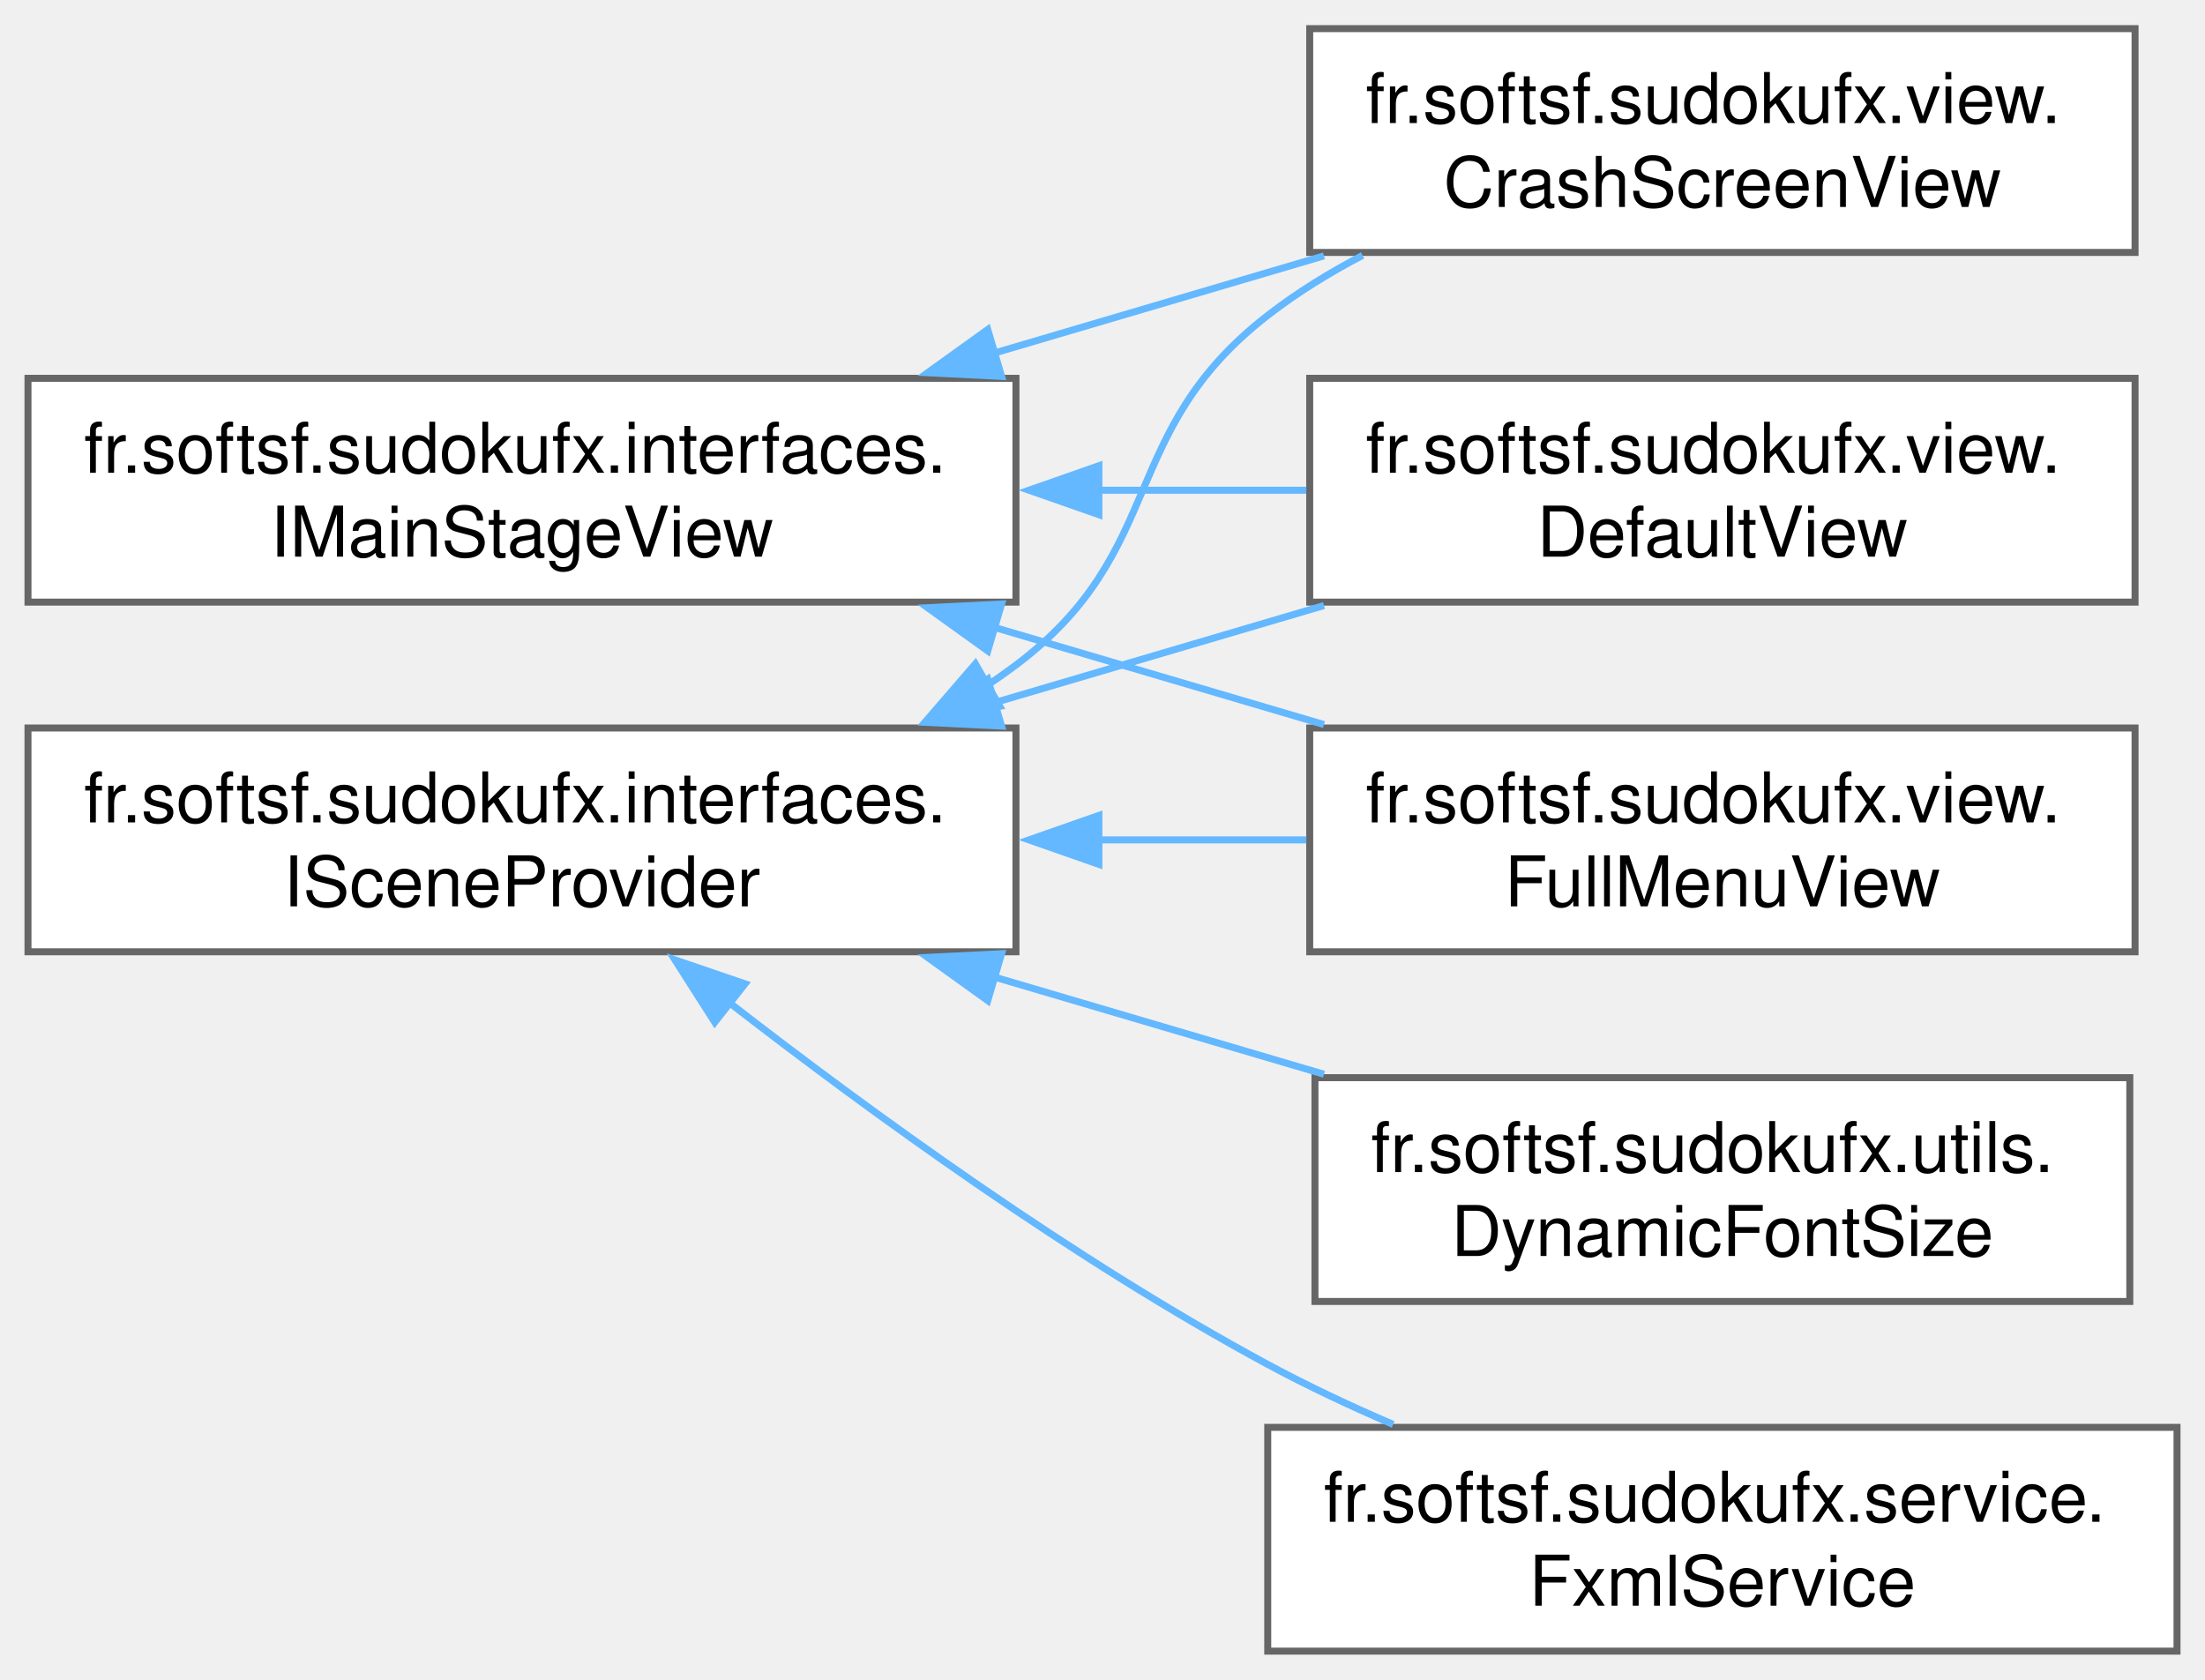
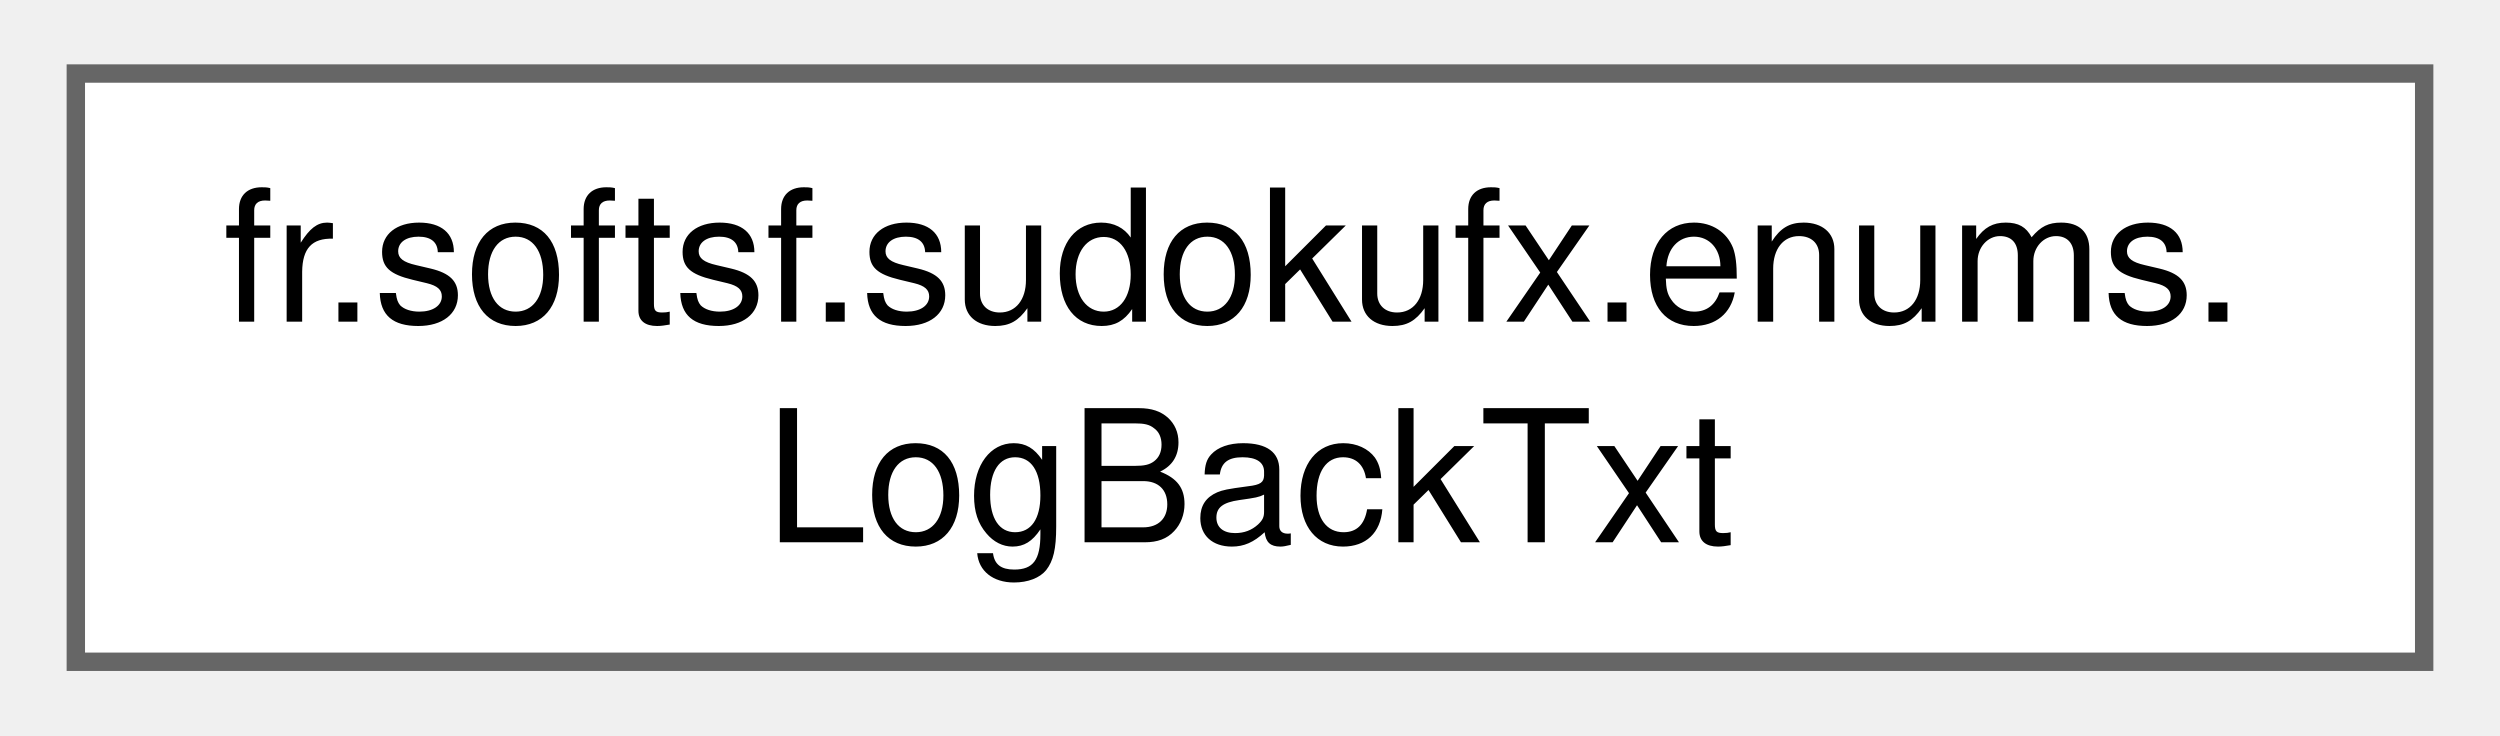
- <svg xmlns="http://www.w3.org/2000/svg" xmlns:xlink="http://www.w3.org/1999/xlink" width="315pt" height="240pt" viewBox="0.00 0.00 315.25 240.00">
-   <g id="graph0" class="graph" transform="scale(1 1) rotate(0) translate(4 236)">
+ <svg xmlns="http://www.w3.org/2000/svg" xmlns:xlink="http://www.w3.org/1999/xlink" width="136pt" height="40pt" viewBox="0.00 0.00 135.75 40.00">
+   <g id="graph0" class="graph" transform="scale(1 1) rotate(0) translate(4 36)">
    <g id="Node000000" class="node">
      <g id="a_Node000000">
-         <a xlink:href="interfacefr_1_1softsf_1_1sudokufx_1_1interfaces_1_1_i_main_stage_view.html" target="_top" xlink:title="Interface defining method to open the main stage.">
-           <polygon fill="white" stroke="#666666" points="141.25,-182 0,-182 0,-150 141.25,-150 141.25,-182" />
-           <text text-anchor="start" x="8" y="-168.5" font-family="Helvetica,sans-Serif" font-size="10.00">fr.softsf.sudokufx.interfaces.</text>
-           <text text-anchor="middle" x="70.62" y="-156.5" font-family="Helvetica,sans-Serif" font-size="10.00">IMainStageView</text>
-         </a>
-       </g>
-     </g>
-     <g id="Node000001" class="node">
-       <g id="a_Node000001">
-         <a xlink:href="classfr_1_1softsf_1_1sudokufx_1_1view_1_1_crash_screen_view.html" target="_top" xlink:title="View class for the crash screen without business logic.">
-           <polygon fill="white" stroke="#666666" points="301.25,-232 183.25,-232 183.25,-200 301.25,-200 301.25,-232" />
-           <text text-anchor="start" x="191.25" y="-218.5" font-family="Helvetica,sans-Serif" font-size="10.00">fr.softsf.sudokufx.view.</text>
-           <text text-anchor="middle" x="242.25" y="-206.5" font-family="Helvetica,sans-Serif" font-size="10.00">CrashScreenView</text>
-         </a>
-       </g>
-     </g>
-     <g id="edge7_Node000000_Node000001" class="edge">
-       <g id="a_edge7_Node000000_Node000001">
-         <a xlink:title=" ">
-           <path fill="none" stroke="#63b8ff" d="M137.85,-185.52C153.54,-190.15 170.12,-195.03 185.29,-199.51" />
-           <polygon fill="#63b8ff" stroke="#63b8ff" points="139.2,-182.27 128.62,-182.8 137.22,-188.98 139.2,-182.27" />
-         </a>
-       </g>
-     </g>
-     <g id="Node000005" class="node">
-       <g id="a_Node000005">
-         <a xlink:href="classfr_1_1softsf_1_1sudokufx_1_1view_1_1_default_view.html" target="_top" xlink:title="Default view class of the Sudoku application.">
-           <polygon fill="white" stroke="#666666" points="301.25,-182 183.25,-182 183.25,-150 301.25,-150 301.25,-182" />
-           <text text-anchor="start" x="191.25" y="-168.5" font-family="Helvetica,sans-Serif" font-size="10.00">fr.softsf.sudokufx.view.</text>
-           <text text-anchor="middle" x="242.25" y="-156.5" font-family="Helvetica,sans-Serif" font-size="10.00">DefaultView</text>
-         </a>
-       </g>
-     </g>
-     <g id="edge8_Node000000_Node000005" class="edge">
-       <g id="a_edge8_Node000000_Node000005">
-         <a xlink:title=" ">
-           <path fill="none" stroke="#63b8ff" d="M152.92,-166C162.99,-166 173.14,-166 182.77,-166" />
-           <polygon fill="#63b8ff" stroke="#63b8ff" points="153.11,-162.5 143.11,-166 153.11,-169.5 153.11,-162.5" />
-         </a>
-       </g>
-     </g>
-     <g id="Node000006" class="node">
-       <g id="a_Node000006">
-         <a xlink:href="classfr_1_1softsf_1_1sudokufx_1_1view_1_1_full_menu_view.html" target="_top" xlink:title="View class for the full menu screen of the Sudoku application.">
-           <polygon fill="white" stroke="#666666" points="301.25,-132 183.25,-132 183.25,-100 301.25,-100 301.25,-132" />
-           <text text-anchor="start" x="191.25" y="-118.5" font-family="Helvetica,sans-Serif" font-size="10.00">fr.softsf.sudokufx.view.</text>
-           <text text-anchor="middle" x="242.25" y="-106.5" font-family="Helvetica,sans-Serif" font-size="10.00">FullMenuView</text>
-         </a>
-       </g>
-     </g>
-     <g id="edge9_Node000000_Node000006" class="edge">
-       <g id="a_edge9_Node000000_Node000006">
-         <a xlink:title=" ">
-           <path fill="none" stroke="#63b8ff" d="M137.85,-146.48C153.54,-141.85 170.12,-136.97 185.29,-132.49" />
-           <polygon fill="#63b8ff" stroke="#63b8ff" points="137.22,-143.02 128.62,-149.2 139.2,-149.73 137.22,-143.02" />
-         </a>
-       </g>
-     </g>
-     <g id="Node000002" class="node">
-       <g id="a_Node000002">
-         <a xlink:href="interfacefr_1_1softsf_1_1sudokufx_1_1interfaces_1_1_i_scene_provider.html" target="_top" xlink:title="Interface ISceneProvider.">
-           <polygon fill="white" stroke="#666666" points="141.25,-132 0,-132 0,-100 141.25,-100 141.25,-132" />
-           <text text-anchor="start" x="8" y="-118.5" font-family="Helvetica,sans-Serif" font-size="10.00">fr.softsf.sudokufx.interfaces.</text>
-           <text text-anchor="middle" x="70.62" y="-106.5" font-family="Helvetica,sans-Serif" font-size="10.00">ISceneProvider</text>
-         </a>
-       </g>
-     </g>
-     <g id="edge12_Node000002_Node000001" class="edge">
-       <g id="a_edge12_Node000002_Node000001">
-         <a xlink:title=" ">
-           <path fill="none" stroke="#63b8ff" d="M137.08,-138.07C138.51,-139.01 139.9,-139.99 141.25,-141 163.12,-157.48 155.61,-174.22 177.25,-191 181.4,-194.22 186.01,-197.07 190.81,-199.58" />
-           <polygon fill="#63b8ff" stroke="#63b8ff" points="138.94,-135.1 128.52,-133.15 135.45,-141.17 138.94,-135.1" />
-         </a>
-       </g>
-     </g>
-     <g id="edge13_Node000002_Node000005" class="edge">
-       <g id="a_edge13_Node000002_Node000005">
-         <a xlink:title=" ">
-           <path fill="none" stroke="#63b8ff" d="M137.85,-135.52C153.54,-140.15 170.12,-145.03 185.29,-149.51" />
-           <polygon fill="#63b8ff" stroke="#63b8ff" points="139.2,-132.27 128.62,-132.8 137.22,-138.98 139.2,-132.27" />
-         </a>
-       </g>
-     </g>
-     <g id="edge14_Node000002_Node000006" class="edge">
-       <g id="a_edge14_Node000002_Node000006">
-         <a xlink:title=" ">
-           <path fill="none" stroke="#63b8ff" d="M152.92,-116C162.99,-116 173.14,-116 182.77,-116" />
-           <polygon fill="#63b8ff" stroke="#63b8ff" points="153.11,-112.5 143.11,-116 153.11,-119.5 153.11,-112.5" />
-         </a>
-       </g>
-     </g>
-     <g id="Node000003" class="node">
-       <g id="a_Node000003">
-         <a xlink:href="classfr_1_1softsf_1_1sudokufx_1_1service_1_1_fxml_service.html" target="_top" xlink:title="FxmlService is a Spring service that manages the loading of FXML files and updating the root of the J...">
-           <polygon fill="white" stroke="#666666" points="307.25,-32 177.25,-32 177.25,0 307.25,0 307.25,-32" />
-           <text text-anchor="start" x="185.25" y="-18.5" font-family="Helvetica,sans-Serif" font-size="10.00">fr.softsf.sudokufx.service.</text>
-           <text text-anchor="middle" x="242.25" y="-6.5" font-family="Helvetica,sans-Serif" font-size="10.00">FxmlService</text>
-         </a>
-       </g>
-     </g>
-     <g id="edge10_Node000002_Node000003" class="edge">
-       <g id="a_edge10_Node000002_Node000003">
-         <a xlink:title=" ">
-           <path fill="none" stroke="#63b8ff" d="M100.13,-92.84C120.71,-76.87 149.62,-55.91 177.25,-41 182.92,-37.94 189.04,-35.06 195.18,-32.42" />
-           <polygon fill="#63b8ff" stroke="#63b8ff" points="98.19,-89.92 92.49,-98.85 102.52,-95.42 98.19,-89.92" />
-         </a>
-       </g>
-     </g>
-     <g id="Node000004" class="node">
-       <g id="a_Node000004">
-         <a xlink:href="classfr_1_1softsf_1_1sudokufx_1_1utils_1_1_dynamic_font_size.html" target="_top" xlink:title="Manages dynamic font sizing based on the dimensions of a JavaFX Scene.">
-           <polygon fill="white" stroke="#666666" points="300.5,-82 184,-82 184,-50 300.5,-50 300.5,-82" />
-           <text text-anchor="start" x="192" y="-68.5" font-family="Helvetica,sans-Serif" font-size="10.00">fr.softsf.sudokufx.utils.</text>
-           <text text-anchor="middle" x="242.25" y="-56.5" font-family="Helvetica,sans-Serif" font-size="10.00">DynamicFontSize</text>
-         </a>
-       </g>
-     </g>
-     <g id="edge11_Node000002_Node000004" class="edge">
-       <g id="a_edge11_Node000002_Node000004">
-         <a xlink:title=" ">
-           <path fill="none" stroke="#63b8ff" d="M137.85,-96.48C153.54,-91.85 170.12,-86.97 185.29,-82.49" />
-           <polygon fill="#63b8ff" stroke="#63b8ff" points="137.22,-93.02 128.62,-99.2 139.2,-99.73 137.22,-93.02" />
+         <a xlink:href="enumfr_1_1softsf_1_1sudokufx_1_1enums_1_1_log_back_txt.html" target="_top" xlink:title="Utility enum for log messages and ASCII art.">
+           <polygon fill="white" stroke="#666666" points="127.75,-32 0,-32 0,0 127.75,0 127.75,-32" />
+           <text text-anchor="start" x="8" y="-18.5" font-family="Helvetica,sans-Serif" font-size="10.00">fr.softsf.sudokufx.enums.</text>
+           <text text-anchor="middle" x="63.88" y="-6.5" font-family="Helvetica,sans-Serif" font-size="10.00">LogBackTxt</text>
        </a>
      </g>
    </g>
  </g>
</svg>
